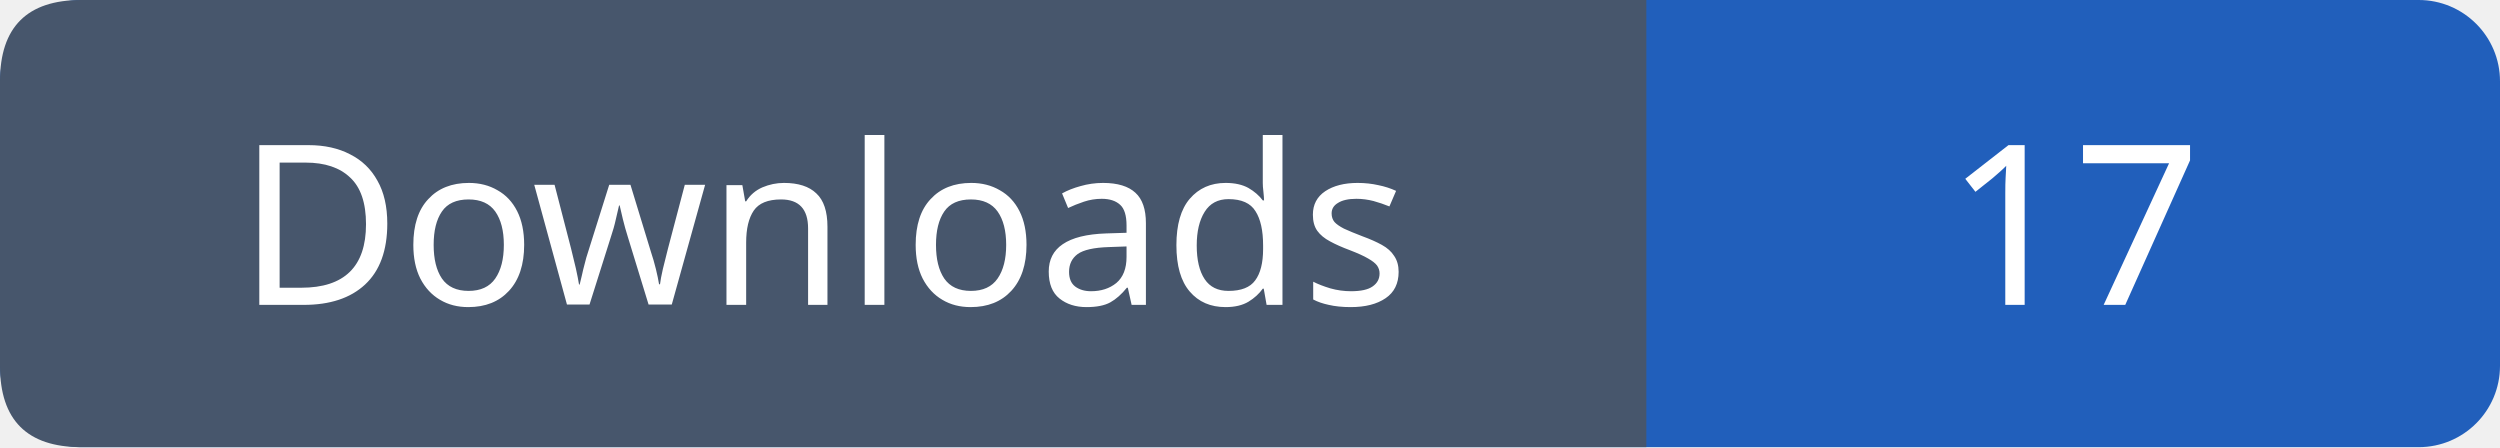
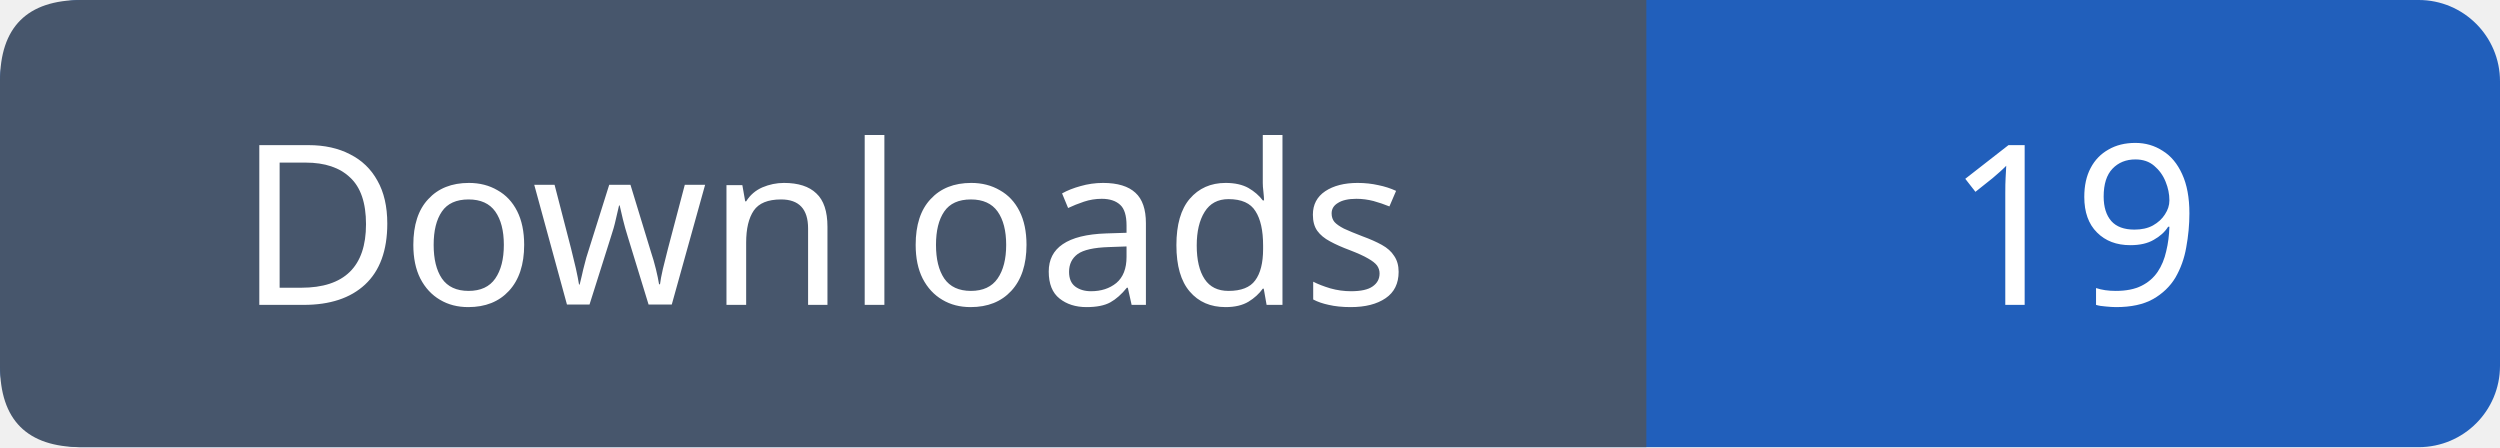
- <svg xmlns="http://www.w3.org/2000/svg" width="123" height="22" role="img" aria-label="Downloads: 17">
+ <svg xmlns="http://www.w3.org/2000/svg" width="123" height="22" role="img" aria-label="Downloads: 19">
  <rect width="123" height="22" rx="4" fill="#215fbb" />
  <path fill="#47566c" d="M4 0h77v22H4q-4 0-4-4V4q0-4 4-4" />
  <g font-family="Verdana,sans-serif" font-size="11" fill="white" text-anchor="middle">
    <text x="40.5" y="15">Downloads</text>
-     <text x="102.0" y="15">17</text>
+     <text x="102.0" y="15">19</text>
  </g>
</svg>
